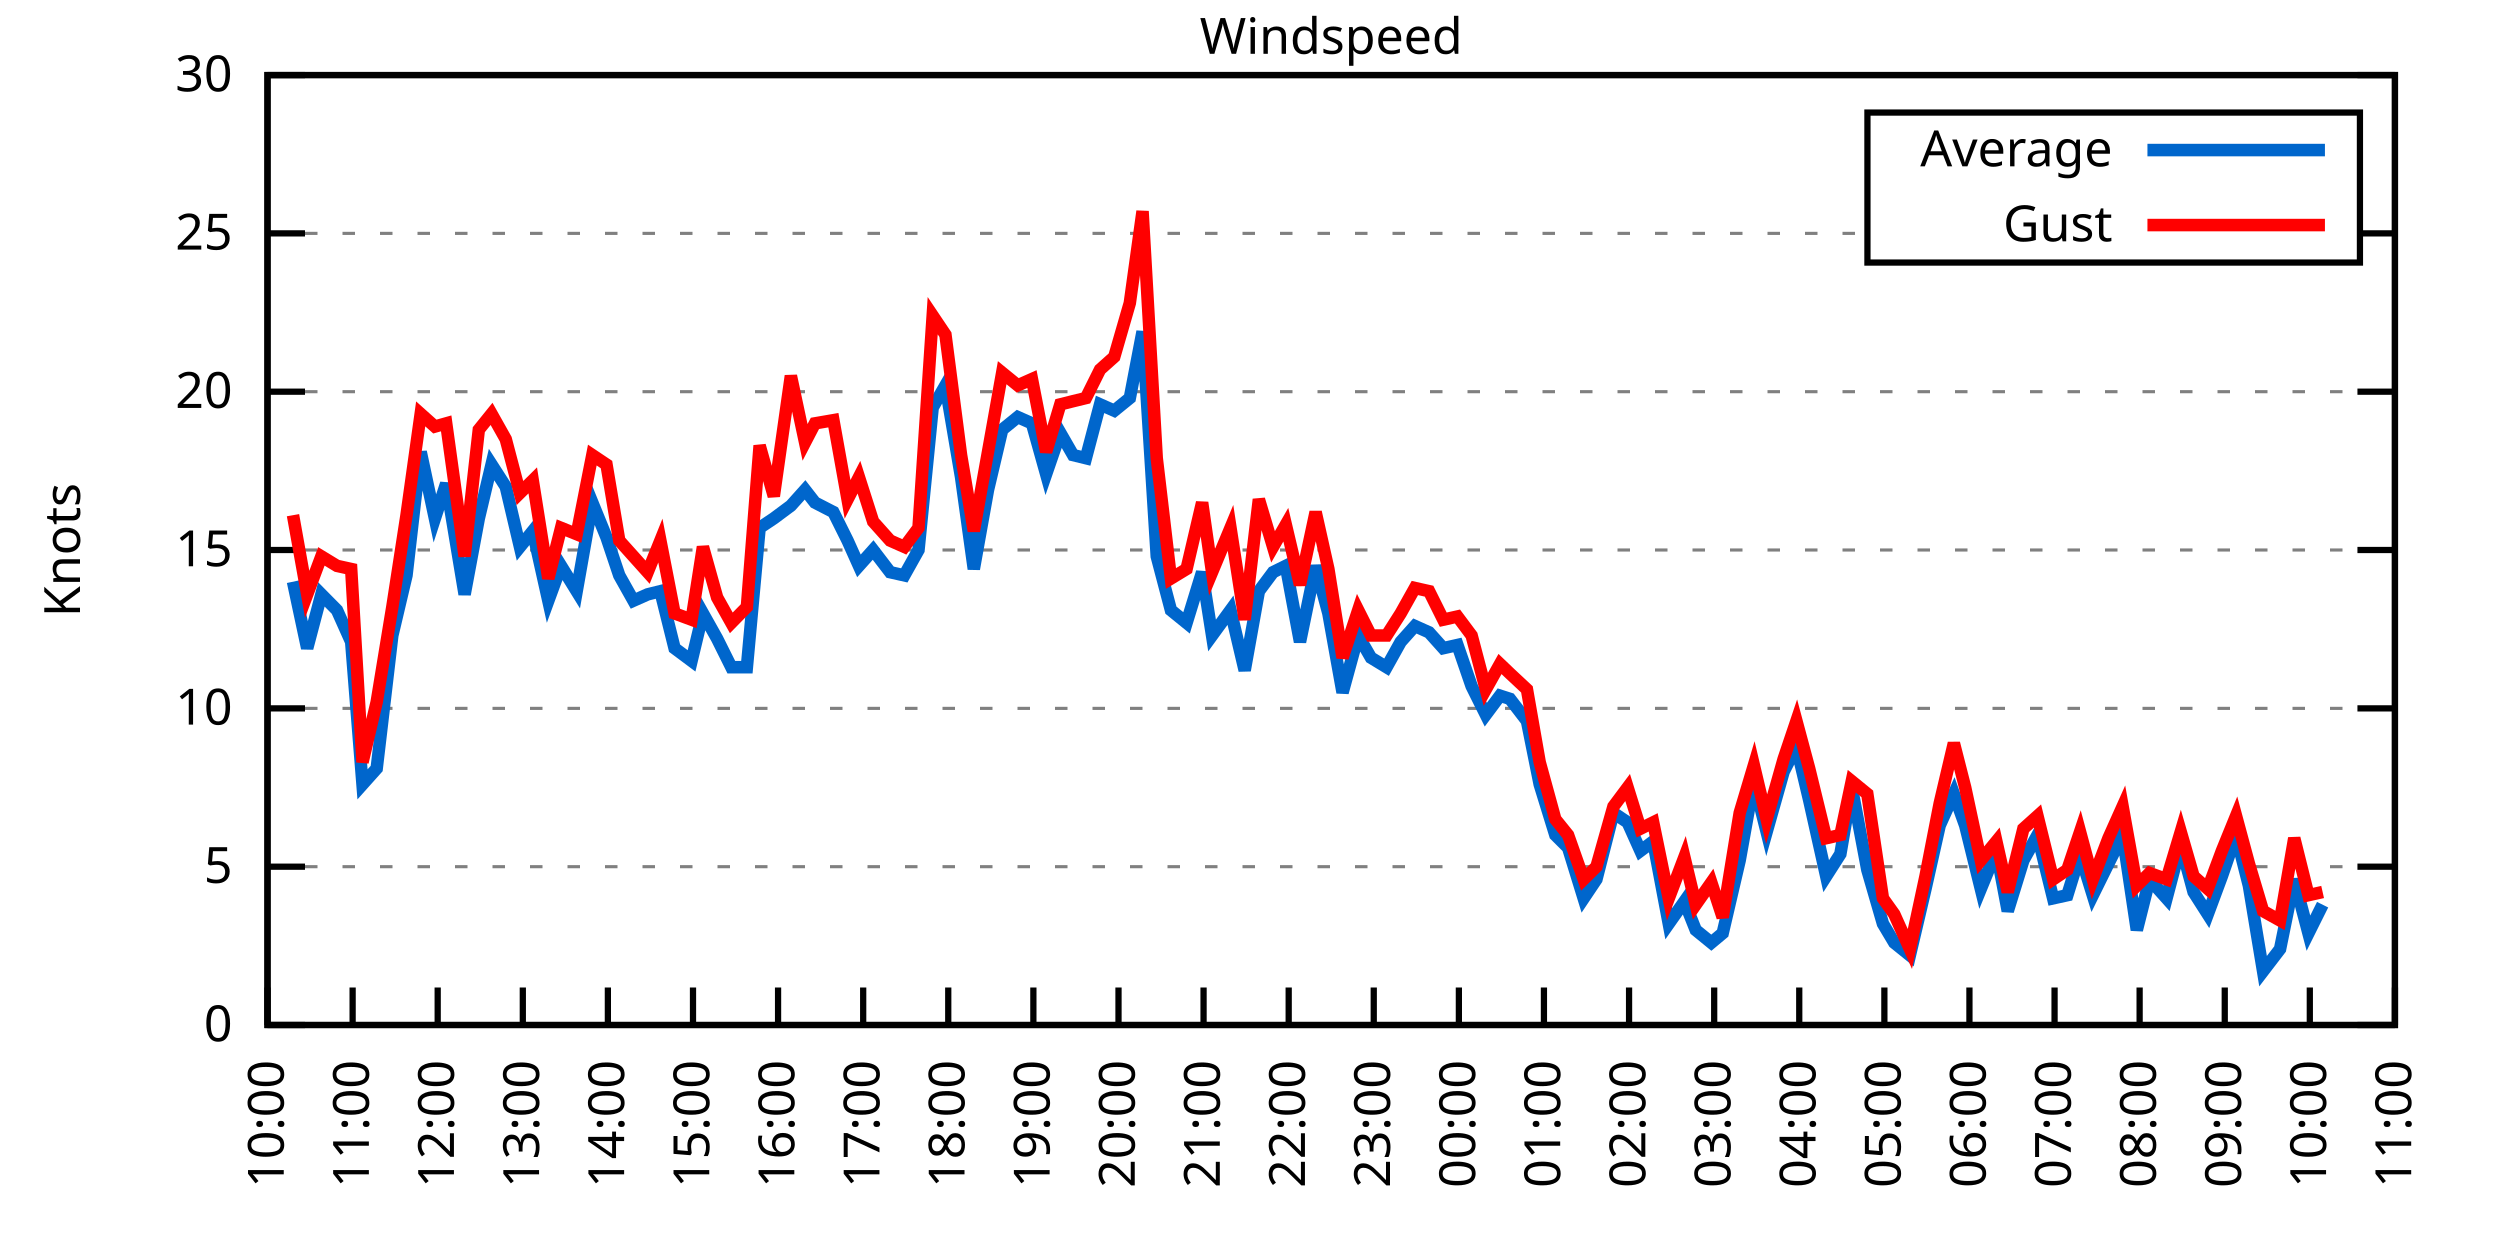
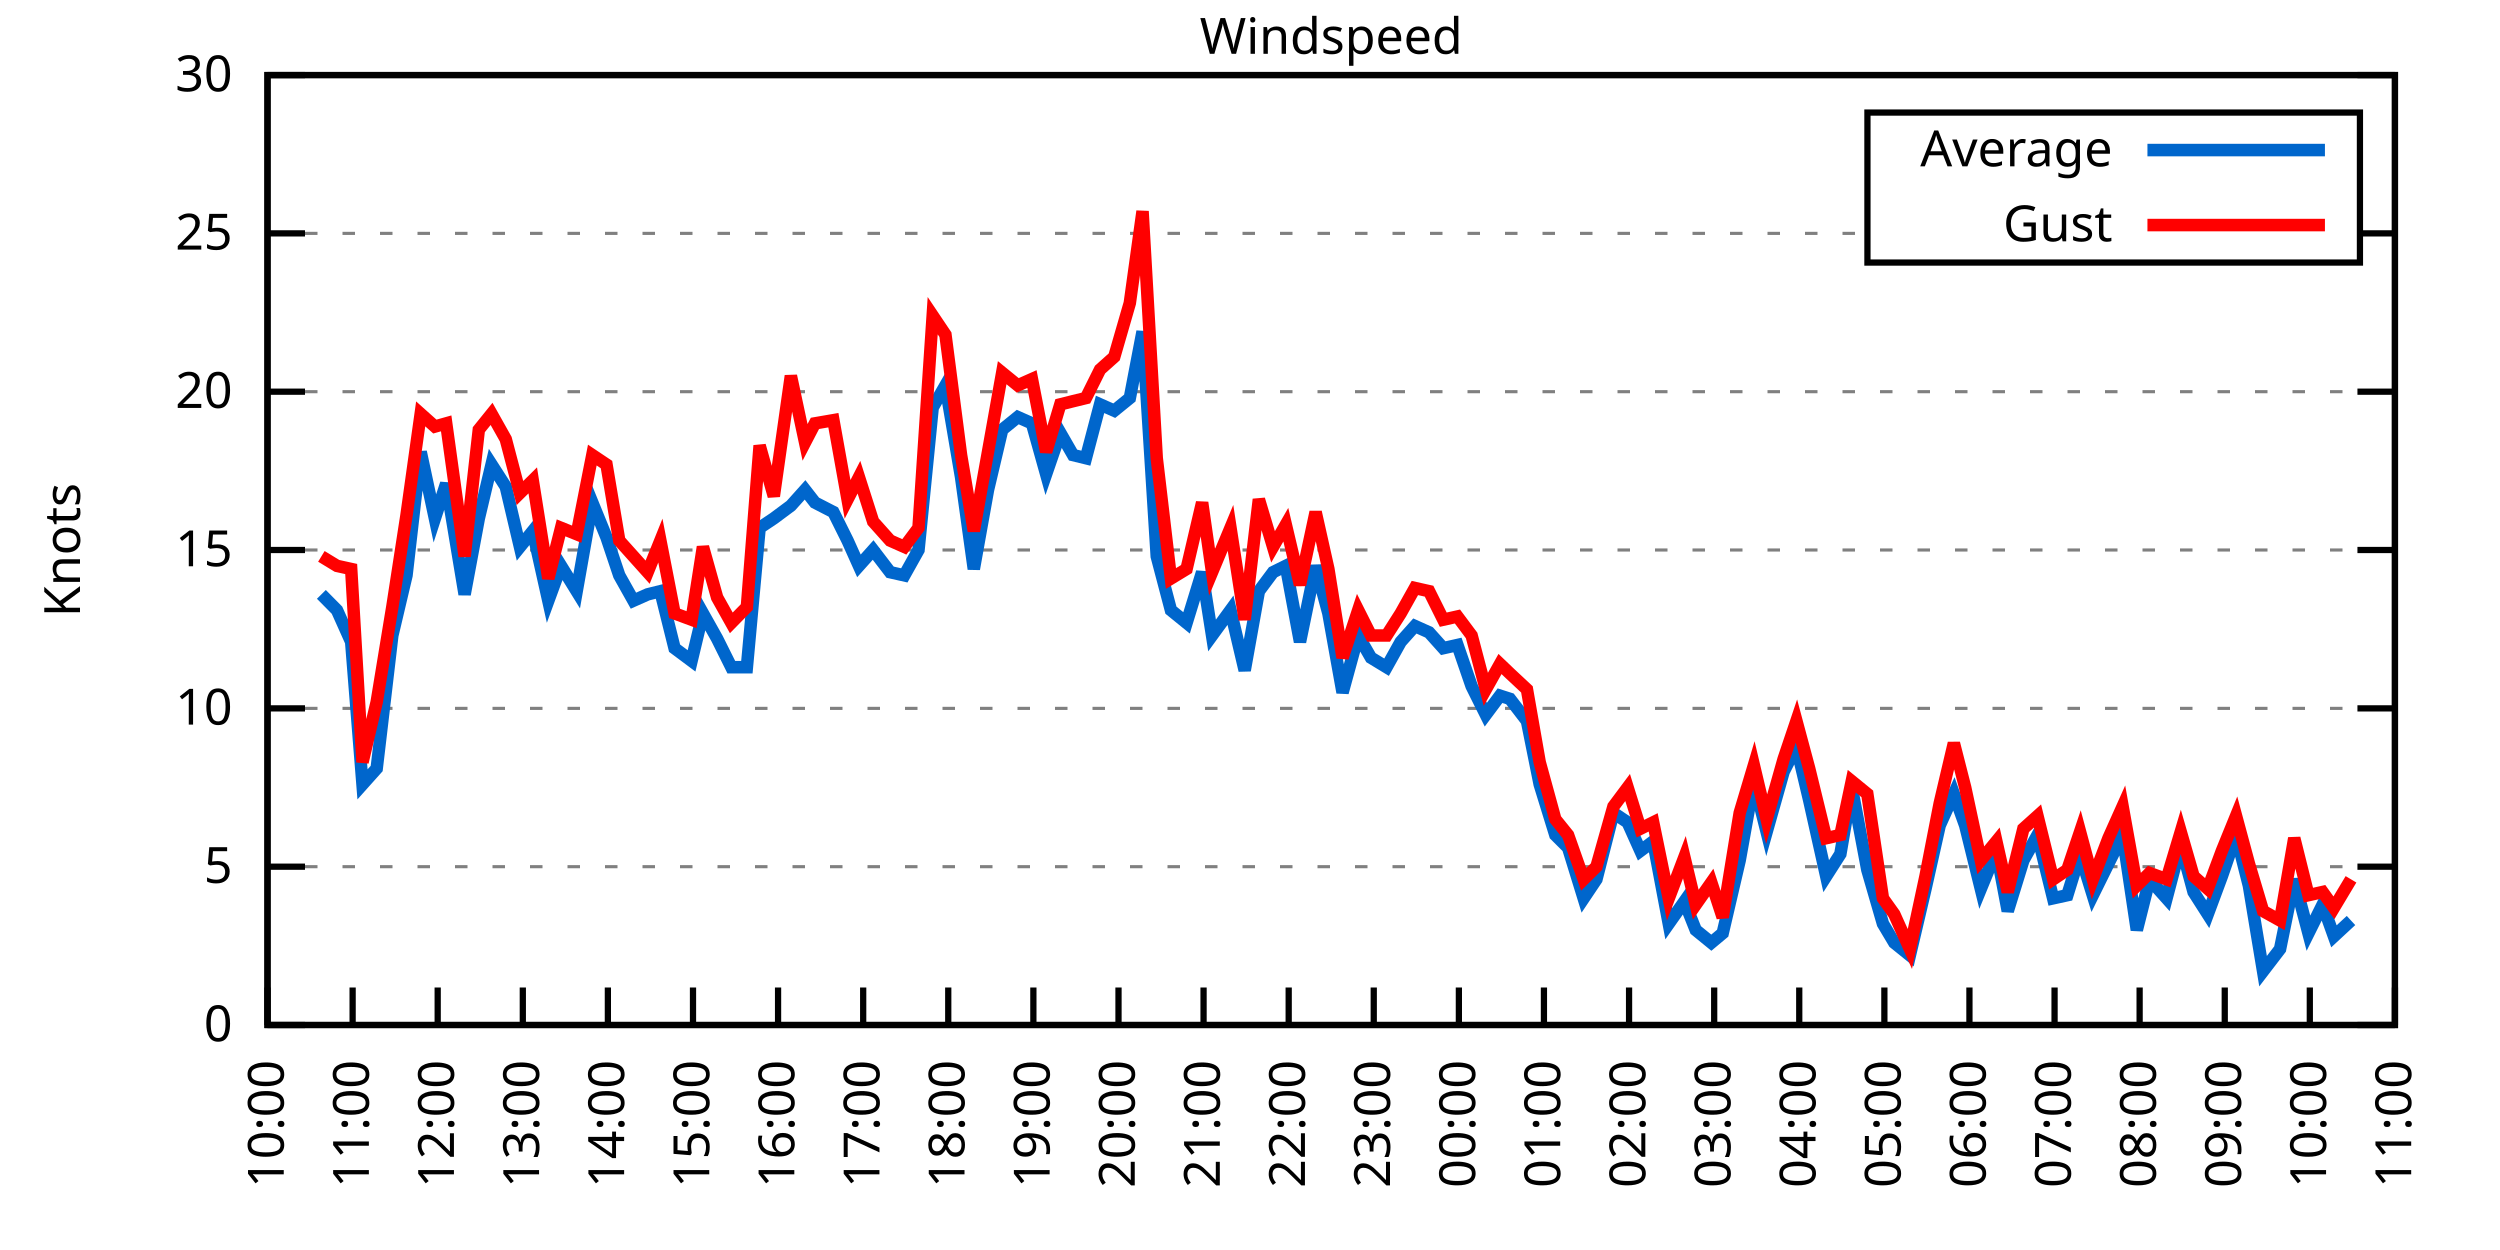
<svg xmlns="http://www.w3.org/2000/svg" xmlns:xlink="http://www.w3.org/1999/xlink" width="400" height="200" viewBox="0 0 400 200">
  <g id="gnuplot_canvas">
    <rect x="0" y="0" width="400" height="200" fill="none" />
    <defs>
      <circle id="gpDot" r="0.5" stroke-width="0.5" stroke="currentColor" />
      <path id="gpPt0" stroke-width="0.333" stroke="currentColor" d="M-1,0 h2 M0,-1 v2" />
      <path id="gpPt1" stroke-width="0.333" stroke="currentColor" d="M-1,-1 L1,1 M1,-1 L-1,1" />
      <path id="gpPt2" stroke-width="0.333" stroke="currentColor" d="M-1,0 L1,0 M0,-1 L0,1 M-1,-1 L1,1 M-1,1 L1,-1" />
      <rect id="gpPt3" stroke-width="0.333" stroke="currentColor" x="-1" y="-1" width="2" height="2" />
      <rect id="gpPt4" stroke-width="0.333" stroke="currentColor" fill="currentColor" x="-1" y="-1" width="2" height="2" />
      <circle id="gpPt5" stroke-width="0.333" stroke="currentColor" cx="0" cy="0" r="1" />
      <use xlink:href="#gpPt5" id="gpPt6" fill="currentColor" stroke="none" />
      <path id="gpPt7" stroke-width="0.333" stroke="currentColor" d="M0,-1.33 L-1.33,0.67 L1.33,0.67 z" />
      <use xlink:href="#gpPt7" id="gpPt8" fill="currentColor" stroke="none" />
      <use xlink:href="#gpPt7" id="gpPt9" stroke="currentColor" transform="rotate(180)" />
      <use xlink:href="#gpPt9" id="gpPt10" fill="currentColor" stroke="none" />
      <use xlink:href="#gpPt3" id="gpPt11" stroke="currentColor" transform="rotate(45)" />
      <use xlink:href="#gpPt11" id="gpPt12" fill="currentColor" stroke="none" />
      <path id="gpPt13" stroke-width="0.333" stroke="currentColor" d="M0,1.330 L1.265,0.411 L0.782,-1.067 L-0.782,-1.076 L-1.265,0.411 z" />
      <use xlink:href="#gpPt13" id="gpPt14" fill="currentColor" stroke="none" />
      <filter id="textbox" filterUnits="objectBoundingBox" x="0" y="0" height="1" width="1">
        <feFlood flood-color="white" flood-opacity="1" result="bgnd" />
        <feComposite in="SourceGraphic" in2="bgnd" operator="atop" />
      </filter>
      <filter id="greybox" filterUnits="objectBoundingBox" x="0" y="0" height="1" width="1">
        <feFlood flood-color="lightgrey" flood-opacity="1" result="grey" />
        <feComposite in="SourceGraphic" in2="grey" operator="atop" />
      </filter>
    </defs>
    <g fill="none" color="white" stroke="currentColor" stroke-width="1.00" stroke-linecap="butt" stroke-linejoin="miter">
</g>
    <g fill="none" color="black" stroke="currentColor" stroke-width="1.00" stroke-linecap="butt" stroke-linejoin="miter">
      <g stroke="none" shape-rendering="crispEdges">
        <polygon fill="rgb(255, 255, 255)" points="42.80,164.00 383.18,164.00 383.18,12.02 42.80,12.02 " />
      </g>
    </g>
    <g fill="none" color="black" stroke="currentColor" stroke-width="1.00" stroke-linecap="butt" stroke-linejoin="miter">
</g>
    <g fill="none" color="black" stroke="black" stroke-width="0.50" stroke-linecap="butt" stroke-linejoin="miter">
</g>
    <g fill="none" color="gray" stroke="currentColor" stroke-width="0.50" stroke-linecap="butt" stroke-linejoin="miter">
      <path stroke="gray" stroke-dasharray="2,4" class="gridline" d="M42.80,164.00 L383.19,164.00  " />
    </g>
    <g fill="none" color="gray" stroke="gray" stroke-width="1.00" stroke-linecap="butt" stroke-linejoin="miter">
</g>
    <g fill="none" color="black" stroke="currentColor" stroke-width="1.00" stroke-linecap="butt" stroke-linejoin="miter">
      <path stroke="black" d="M42.80,164.00 L48.80,164.00 M383.19,164.00 L377.19,164.00  " />
      <g transform="translate(37.20,166.60)" stroke="none" fill="black" font-family="Sans" font-size="8.00" text-anchor="end">
        <text>
          <tspan font-family="Sans"> 0</tspan>
        </text>
      </g>
    </g>
    <g fill="none" color="black" stroke="currentColor" stroke-width="1.00" stroke-linecap="butt" stroke-linejoin="miter">
</g>
    <g fill="none" color="black" stroke="black" stroke-width="0.50" stroke-linecap="butt" stroke-linejoin="miter">
</g>
    <g fill="none" color="gray" stroke="currentColor" stroke-width="0.50" stroke-linecap="butt" stroke-linejoin="miter">
      <path stroke="gray" stroke-dasharray="2,4" class="gridline" d="M42.80,138.67 L383.19,138.67  " />
    </g>
    <g fill="none" color="gray" stroke="gray" stroke-width="1.00" stroke-linecap="butt" stroke-linejoin="miter">
</g>
    <g fill="none" color="black" stroke="currentColor" stroke-width="1.00" stroke-linecap="butt" stroke-linejoin="miter">
      <path stroke="black" d="M42.80,138.67 L48.80,138.67 M383.19,138.67 L377.19,138.67  " />
      <g transform="translate(37.20,141.27)" stroke="none" fill="black" font-family="Sans" font-size="8.00" text-anchor="end">
        <text>
          <tspan font-family="Sans"> 5</tspan>
        </text>
      </g>
    </g>
    <g fill="none" color="black" stroke="currentColor" stroke-width="1.00" stroke-linecap="butt" stroke-linejoin="miter">
</g>
    <g fill="none" color="black" stroke="black" stroke-width="0.50" stroke-linecap="butt" stroke-linejoin="miter">
</g>
    <g fill="none" color="gray" stroke="currentColor" stroke-width="0.50" stroke-linecap="butt" stroke-linejoin="miter">
      <path stroke="gray" stroke-dasharray="2,4" class="gridline" d="M42.80,113.34 L383.19,113.34  " />
    </g>
    <g fill="none" color="gray" stroke="gray" stroke-width="1.00" stroke-linecap="butt" stroke-linejoin="miter">
</g>
    <g fill="none" color="black" stroke="currentColor" stroke-width="1.00" stroke-linecap="butt" stroke-linejoin="miter">
      <path stroke="black" d="M42.80,113.34 L48.80,113.34 M383.19,113.34 L377.19,113.34  " />
      <g transform="translate(37.20,115.94)" stroke="none" fill="black" font-family="Sans" font-size="8.00" text-anchor="end">
        <text>
          <tspan font-family="Sans"> 10</tspan>
        </text>
      </g>
    </g>
    <g fill="none" color="black" stroke="currentColor" stroke-width="1.00" stroke-linecap="butt" stroke-linejoin="miter">
</g>
    <g fill="none" color="black" stroke="black" stroke-width="0.50" stroke-linecap="butt" stroke-linejoin="miter">
</g>
    <g fill="none" color="gray" stroke="currentColor" stroke-width="0.50" stroke-linecap="butt" stroke-linejoin="miter">
      <path stroke="gray" stroke-dasharray="2,4" class="gridline" d="M42.80,88.00 L383.19,88.00  " />
    </g>
    <g fill="none" color="gray" stroke="gray" stroke-width="1.00" stroke-linecap="butt" stroke-linejoin="miter">
</g>
    <g fill="none" color="black" stroke="currentColor" stroke-width="1.00" stroke-linecap="butt" stroke-linejoin="miter">
      <path stroke="black" d="M42.80,88.00 L48.80,88.00 M383.19,88.00 L377.19,88.00  " />
      <g transform="translate(37.20,90.60)" stroke="none" fill="black" font-family="Sans" font-size="8.00" text-anchor="end">
        <text>
          <tspan font-family="Sans"> 15</tspan>
        </text>
      </g>
    </g>
    <g fill="none" color="black" stroke="currentColor" stroke-width="1.00" stroke-linecap="butt" stroke-linejoin="miter">
</g>
    <g fill="none" color="black" stroke="black" stroke-width="0.50" stroke-linecap="butt" stroke-linejoin="miter">
</g>
    <g fill="none" color="gray" stroke="currentColor" stroke-width="0.50" stroke-linecap="butt" stroke-linejoin="miter">
      <path stroke="gray" stroke-dasharray="2,4" class="gridline" d="M42.80,62.67 L383.19,62.67  " />
    </g>
    <g fill="none" color="gray" stroke="gray" stroke-width="1.00" stroke-linecap="butt" stroke-linejoin="miter">
</g>
    <g fill="none" color="black" stroke="currentColor" stroke-width="1.00" stroke-linecap="butt" stroke-linejoin="miter">
      <path stroke="black" d="M42.80,62.67 L48.80,62.67 M383.19,62.67 L377.19,62.67  " />
      <g transform="translate(37.20,65.27)" stroke="none" fill="black" font-family="Sans" font-size="8.00" text-anchor="end">
        <text>
          <tspan font-family="Sans"> 20</tspan>
        </text>
      </g>
    </g>
    <g fill="none" color="black" stroke="currentColor" stroke-width="1.00" stroke-linecap="butt" stroke-linejoin="miter">
</g>
    <g fill="none" color="black" stroke="black" stroke-width="0.50" stroke-linecap="butt" stroke-linejoin="miter">
</g>
    <g fill="none" color="gray" stroke="currentColor" stroke-width="0.50" stroke-linecap="butt" stroke-linejoin="miter">
      <path stroke="gray" stroke-dasharray="2,4" class="gridline" d="M42.80,37.34 L298.79,37.34 M377.59,37.34 L383.19,37.34  " />
    </g>
    <g fill="none" color="gray" stroke="gray" stroke-width="1.00" stroke-linecap="butt" stroke-linejoin="miter">
</g>
    <g fill="none" color="black" stroke="currentColor" stroke-width="1.00" stroke-linecap="butt" stroke-linejoin="miter">
      <path stroke="black" d="M42.80,37.34 L48.80,37.34 M383.19,37.34 L377.19,37.34  " />
      <g transform="translate(37.20,39.94)" stroke="none" fill="black" font-family="Sans" font-size="8.00" text-anchor="end">
        <text>
          <tspan font-family="Sans"> 25</tspan>
        </text>
      </g>
    </g>
    <g fill="none" color="black" stroke="currentColor" stroke-width="1.00" stroke-linecap="butt" stroke-linejoin="miter">
</g>
    <g fill="none" color="black" stroke="black" stroke-width="0.50" stroke-linecap="butt" stroke-linejoin="miter">
</g>
    <g fill="none" color="gray" stroke="currentColor" stroke-width="0.50" stroke-linecap="butt" stroke-linejoin="miter">
      <path stroke="gray" stroke-dasharray="2,4" class="gridline" d="M42.80,12.01 L383.19,12.01  " />
    </g>
    <g fill="none" color="gray" stroke="gray" stroke-width="1.00" stroke-linecap="butt" stroke-linejoin="miter">
</g>
    <g fill="none" color="black" stroke="currentColor" stroke-width="1.00" stroke-linecap="butt" stroke-linejoin="miter">
      <path stroke="black" d="M42.80,12.01 L48.80,12.01 M383.19,12.01 L377.19,12.01  " />
      <g transform="translate(37.20,14.61)" stroke="none" fill="black" font-family="Sans" font-size="8.00" text-anchor="end">
        <text>
          <tspan font-family="Sans"> 30</tspan>
        </text>
      </g>
    </g>
    <g fill="none" color="black" stroke="currentColor" stroke-width="1.00" stroke-linecap="butt" stroke-linejoin="miter">
      <path stroke="black" d="M42.80,164.00 L42.80,158.00  " />
      <g transform="translate(45.40,169.60) rotate(270.00)" stroke="none" fill="black" font-family="Sans" font-size="8.00" text-anchor="end">
        <text>
          <tspan font-family="Sans">10:00</tspan>
        </text>
      </g>
    </g>
    <g fill="none" color="black" stroke="currentColor" stroke-width="1.00" stroke-linecap="butt" stroke-linejoin="miter">
      <path stroke="black" d="M56.42,164.00 L56.42,158.00  " />
      <g transform="translate(59.02,169.60) rotate(270.00)" stroke="none" fill="black" font-family="Sans" font-size="8.00" text-anchor="end">
        <text>
          <tspan font-family="Sans">11:00</tspan>
        </text>
      </g>
    </g>
    <g fill="none" color="black" stroke="currentColor" stroke-width="1.00" stroke-linecap="butt" stroke-linejoin="miter">
      <path stroke="black" d="M70.03,164.00 L70.03,158.00  " />
      <g transform="translate(72.63,169.60) rotate(270.00)" stroke="none" fill="black" font-family="Sans" font-size="8.00" text-anchor="end">
        <text>
          <tspan font-family="Sans">12:00</tspan>
        </text>
      </g>
    </g>
    <g fill="none" color="black" stroke="currentColor" stroke-width="1.00" stroke-linecap="butt" stroke-linejoin="miter">
      <path stroke="black" d="M83.65,164.00 L83.65,158.00  " />
      <g transform="translate(86.25,169.60) rotate(270.00)" stroke="none" fill="black" font-family="Sans" font-size="8.00" text-anchor="end">
        <text>
          <tspan font-family="Sans">13:00</tspan>
        </text>
      </g>
    </g>
    <g fill="none" color="black" stroke="currentColor" stroke-width="1.00" stroke-linecap="butt" stroke-linejoin="miter">
      <path stroke="black" d="M97.26,164.00 L97.26,158.00  " />
      <g transform="translate(99.86,169.60) rotate(270.00)" stroke="none" fill="black" font-family="Sans" font-size="8.00" text-anchor="end">
        <text>
          <tspan font-family="Sans">14:00</tspan>
        </text>
      </g>
    </g>
    <g fill="none" color="black" stroke="currentColor" stroke-width="1.00" stroke-linecap="butt" stroke-linejoin="miter">
      <path stroke="black" d="M110.88,164.00 L110.88,158.00  " />
      <g transform="translate(113.48,169.60) rotate(270.00)" stroke="none" fill="black" font-family="Sans" font-size="8.00" text-anchor="end">
        <text>
          <tspan font-family="Sans">15:00</tspan>
        </text>
      </g>
    </g>
    <g fill="none" color="black" stroke="currentColor" stroke-width="1.00" stroke-linecap="butt" stroke-linejoin="miter">
      <path stroke="black" d="M124.49,164.00 L124.49,158.00  " />
      <g transform="translate(127.09,169.60) rotate(270.00)" stroke="none" fill="black" font-family="Sans" font-size="8.00" text-anchor="end">
        <text>
          <tspan font-family="Sans">16:00</tspan>
        </text>
      </g>
    </g>
    <g fill="none" color="black" stroke="currentColor" stroke-width="1.00" stroke-linecap="butt" stroke-linejoin="miter">
      <path stroke="black" d="M138.11,164.00 L138.11,158.00  " />
      <g transform="translate(140.71,169.60) rotate(270.00)" stroke="none" fill="black" font-family="Sans" font-size="8.00" text-anchor="end">
        <text>
          <tspan font-family="Sans">17:00</tspan>
        </text>
      </g>
    </g>
    <g fill="none" color="black" stroke="currentColor" stroke-width="1.00" stroke-linecap="butt" stroke-linejoin="miter">
      <path stroke="black" d="M151.72,164.00 L151.72,158.00  " />
      <g transform="translate(154.32,169.60) rotate(270.00)" stroke="none" fill="black" font-family="Sans" font-size="8.00" text-anchor="end">
        <text>
          <tspan font-family="Sans">18:00</tspan>
        </text>
      </g>
    </g>
    <g fill="none" color="black" stroke="currentColor" stroke-width="1.00" stroke-linecap="butt" stroke-linejoin="miter">
      <path stroke="black" d="M165.34,164.00 L165.34,158.00  " />
      <g transform="translate(167.94,169.60) rotate(270.00)" stroke="none" fill="black" font-family="Sans" font-size="8.00" text-anchor="end">
        <text>
          <tspan font-family="Sans">19:00</tspan>
        </text>
      </g>
    </g>
    <g fill="none" color="black" stroke="currentColor" stroke-width="1.00" stroke-linecap="butt" stroke-linejoin="miter">
      <path stroke="black" d="M178.96,164.00 L178.96,158.00  " />
      <g transform="translate(181.56,169.60) rotate(270.00)" stroke="none" fill="black" font-family="Sans" font-size="8.00" text-anchor="end">
        <text>
          <tspan font-family="Sans">20:00</tspan>
        </text>
      </g>
    </g>
    <g fill="none" color="black" stroke="currentColor" stroke-width="1.00" stroke-linecap="butt" stroke-linejoin="miter">
      <path stroke="black" d="M192.57,164.00 L192.57,158.00  " />
      <g transform="translate(195.17,169.60) rotate(270.00)" stroke="none" fill="black" font-family="Sans" font-size="8.00" text-anchor="end">
        <text>
          <tspan font-family="Sans">21:00</tspan>
        </text>
      </g>
    </g>
    <g fill="none" color="black" stroke="currentColor" stroke-width="1.00" stroke-linecap="butt" stroke-linejoin="miter">
      <path stroke="black" d="M206.19,164.00 L206.19,158.00  " />
      <g transform="translate(208.79,169.60) rotate(270.00)" stroke="none" fill="black" font-family="Sans" font-size="8.00" text-anchor="end">
        <text>
          <tspan font-family="Sans">22:00</tspan>
        </text>
      </g>
    </g>
    <g fill="none" color="black" stroke="currentColor" stroke-width="1.00" stroke-linecap="butt" stroke-linejoin="miter">
      <path stroke="black" d="M219.80,164.00 L219.80,158.00  " />
      <g transform="translate(222.40,169.60) rotate(270.00)" stroke="none" fill="black" font-family="Sans" font-size="8.00" text-anchor="end">
        <text>
          <tspan font-family="Sans">23:00</tspan>
        </text>
      </g>
    </g>
    <g fill="none" color="black" stroke="currentColor" stroke-width="1.00" stroke-linecap="butt" stroke-linejoin="miter">
      <path stroke="black" d="M233.42,164.00 L233.42,158.00  " />
      <g transform="translate(236.02,169.60) rotate(270.00)" stroke="none" fill="black" font-family="Sans" font-size="8.00" text-anchor="end">
        <text>
          <tspan font-family="Sans">00:00</tspan>
        </text>
      </g>
    </g>
    <g fill="none" color="black" stroke="currentColor" stroke-width="1.00" stroke-linecap="butt" stroke-linejoin="miter">
      <path stroke="black" d="M247.03,164.00 L247.03,158.00  " />
      <g transform="translate(249.63,169.60) rotate(270.00)" stroke="none" fill="black" font-family="Sans" font-size="8.00" text-anchor="end">
        <text>
          <tspan font-family="Sans">01:00</tspan>
        </text>
      </g>
    </g>
    <g fill="none" color="black" stroke="currentColor" stroke-width="1.00" stroke-linecap="butt" stroke-linejoin="miter">
      <path stroke="black" d="M260.65,164.00 L260.65,158.00  " />
      <g transform="translate(263.25,169.60) rotate(270.00)" stroke="none" fill="black" font-family="Sans" font-size="8.00" text-anchor="end">
        <text>
          <tspan font-family="Sans">02:00</tspan>
        </text>
      </g>
    </g>
    <g fill="none" color="black" stroke="currentColor" stroke-width="1.00" stroke-linecap="butt" stroke-linejoin="miter">
      <path stroke="black" d="M274.27,164.00 L274.27,158.00  " />
      <g transform="translate(276.87,169.60) rotate(270.00)" stroke="none" fill="black" font-family="Sans" font-size="8.00" text-anchor="end">
        <text>
          <tspan font-family="Sans">03:00</tspan>
        </text>
      </g>
    </g>
    <g fill="none" color="black" stroke="currentColor" stroke-width="1.00" stroke-linecap="butt" stroke-linejoin="miter">
      <path stroke="black" d="M287.88,164.00 L287.88,158.00  " />
      <g transform="translate(290.48,169.60) rotate(270.00)" stroke="none" fill="black" font-family="Sans" font-size="8.00" text-anchor="end">
        <text>
          <tspan font-family="Sans">04:00</tspan>
        </text>
      </g>
    </g>
    <g fill="none" color="black" stroke="currentColor" stroke-width="1.00" stroke-linecap="butt" stroke-linejoin="miter">
      <path stroke="black" d="M301.50,164.00 L301.50,158.00  " />
      <g transform="translate(304.10,169.60) rotate(270.00)" stroke="none" fill="black" font-family="Sans" font-size="8.00" text-anchor="end">
        <text>
          <tspan font-family="Sans">05:00</tspan>
        </text>
      </g>
    </g>
    <g fill="none" color="black" stroke="currentColor" stroke-width="1.00" stroke-linecap="butt" stroke-linejoin="miter">
      <path stroke="black" d="M315.11,164.00 L315.11,158.00  " />
      <g transform="translate(317.71,169.60) rotate(270.00)" stroke="none" fill="black" font-family="Sans" font-size="8.00" text-anchor="end">
        <text>
          <tspan font-family="Sans">06:00</tspan>
        </text>
      </g>
    </g>
    <g fill="none" color="black" stroke="currentColor" stroke-width="1.00" stroke-linecap="butt" stroke-linejoin="miter">
      <path stroke="black" d="M328.73,164.00 L328.73,158.00  " />
      <g transform="translate(331.33,169.60) rotate(270.00)" stroke="none" fill="black" font-family="Sans" font-size="8.00" text-anchor="end">
        <text>
          <tspan font-family="Sans">07:00</tspan>
        </text>
      </g>
    </g>
    <g fill="none" color="black" stroke="currentColor" stroke-width="1.00" stroke-linecap="butt" stroke-linejoin="miter">
      <path stroke="black" d="M342.34,164.00 L342.34,158.00  " />
      <g transform="translate(344.94,169.60) rotate(270.00)" stroke="none" fill="black" font-family="Sans" font-size="8.00" text-anchor="end">
        <text>
          <tspan font-family="Sans">08:00</tspan>
        </text>
      </g>
    </g>
    <g fill="none" color="black" stroke="currentColor" stroke-width="1.00" stroke-linecap="butt" stroke-linejoin="miter">
      <path stroke="black" d="M355.96,164.00 L355.96,158.00  " />
      <g transform="translate(358.56,169.60) rotate(270.00)" stroke="none" fill="black" font-family="Sans" font-size="8.00" text-anchor="end">
        <text>
          <tspan font-family="Sans">09:00</tspan>
        </text>
      </g>
    </g>
    <g fill="none" color="black" stroke="currentColor" stroke-width="1.00" stroke-linecap="butt" stroke-linejoin="miter">
      <path stroke="black" d="M369.57,164.00 L369.57,158.00  " />
      <g transform="translate(372.17,169.60) rotate(270.00)" stroke="none" fill="black" font-family="Sans" font-size="8.00" text-anchor="end">
        <text>
          <tspan font-family="Sans">10:00</tspan>
        </text>
      </g>
    </g>
    <g fill="none" color="black" stroke="currentColor" stroke-width="1.00" stroke-linecap="butt" stroke-linejoin="miter">
      <path stroke="black" d="M383.19,164.00 L383.19,158.00  " />
      <g transform="translate(385.79,169.60) rotate(270.00)" stroke="none" fill="black" font-family="Sans" font-size="8.00" text-anchor="end">
        <text>
          <tspan font-family="Sans">11:00</tspan>
        </text>
      </g>
    </g>
    <g fill="none" color="black" stroke="currentColor" stroke-width="1.00" stroke-linecap="butt" stroke-linejoin="miter">
</g>
    <g fill="none" color="black" stroke="currentColor" stroke-width="1.00" stroke-linecap="butt" stroke-linejoin="miter">
      <path stroke="black" d="M42.80,12.01 L42.80,164.00 L383.19,164.00 L383.19,12.01 L42.80,12.01 Z  " />
    </g>
    <g fill="none" color="black" stroke="currentColor" stroke-width="1.00" stroke-linecap="butt" stroke-linejoin="miter">
</g>
    <g fill="none" color="black" stroke="currentColor" stroke-width="1.00" stroke-linecap="butt" stroke-linejoin="miter">
      <path stroke="black" d="M298.79,42.01 L298.79,18.01 L377.59,18.01 L377.59,42.01 L298.79,42.01 Z  " />
    </g>
    <g id="Windspeed_plot_1">
      <g fill="none" color="white" stroke="black" stroke-width="2.00" stroke-linecap="butt" stroke-linejoin="miter">
</g>
      <g fill="none" color="black" stroke="currentColor" stroke-width="2.00" stroke-linecap="butt" stroke-linejoin="miter">
        <g transform="translate(337.99,26.61)" stroke="none" fill="black" font-family="Sans" font-size="8.00" text-anchor="end">
          <text>
            <tspan font-family="Sans">Average</tspan>
          </text>
        </g>
      </g>
      <g fill="none" color="black" stroke="currentColor" stroke-width="2.00" stroke-linecap="butt" stroke-linejoin="miter">
-         <path stroke="rgb(  0, 102, 204)" d="M343.59,24.01 L371.99,24.01 M46.88,93.07 L49.15,103.71 L51.42,95.10 L53.92,97.63 L56.19,102.70 L58.00,125.50   L60.27,122.96 L62.77,101.68 L65.04,92.06 L67.31,72.30 L69.58,82.94 L71.39,77.37 L74.34,95.10 L76.61,82.94   L78.65,74.33 L80.92,77.87 L83.19,87.50 L85.24,84.97 L87.73,96.11 L89.77,90.54 L92.27,94.59 L94.77,80.41   L97.04,85.98 L99.08,92.06 L101.35,96.11 L103.62,95.10 L105.66,94.59 L107.93,103.71 L110.65,105.74 L112.47,98.14   L114.74,102.19 L117.01,106.75 L119.50,106.75 L121.54,84.46 L123.81,82.94 L126.54,80.91 L128.81,78.38 L130.39,80.41   L133.34,81.93 L135.61,86.49 L137.43,90.54 L139.70,88.00 L142.42,91.55 L144.69,92.06 L146.96,88.00 L149.23,65.21   L151.27,61.66 L153.77,76.35 L155.81,91.04 L158.08,78.38 L160.35,68.75 L162.84,66.73 L165.11,67.74 L167.38,75.85   L169.65,69.26 L171.69,72.81 L173.74,73.31 L176.01,64.70 L178.28,65.71 L180.77,63.69 L182.81,53.05 L185.08,89.02   L187.35,97.63 L189.85,99.66 L192.34,91.55 L193.93,101.68 L196.88,97.63 L199.15,107.26 L201.42,94.59 L203.69,91.55   L205.73,90.54 L208.00,102.70 L210.50,90.54 L212.54,98.14 L214.81,110.80 L217.31,101.68 L219.35,105.23 L221.85,106.75   L224.11,102.70 L226.38,100.16 L228.65,101.18 L230.92,103.71 L233.19,103.20 L235.46,109.79 L237.73,114.35 L240.00,111.31   L241.59,111.82 L244.31,115.36 L246.35,125.50 L248.85,133.60 L250.89,135.63 L253.39,143.73 L255.43,140.69 L258.15,130.06   L260.42,131.58 L262.47,136.14 L264.51,134.62 L267.00,147.79 L269.50,144.24 L271.32,148.80 L273.81,150.83 L275.63,149.31   L278.35,137.66 L280.62,124.99 L282.66,133.10 L285.38,123.47 L287.43,119.42 L289.47,128.03 L292.19,140.19 L294.46,136.64   L296.28,126.00 L298.77,139.17 L301.27,147.79 L303.08,150.83 L305.58,152.85 L308.08,142.21 L310.35,132.08 L312.62,127.02   L314.43,132.08 L316.93,142.21 L319.42,136.14 L321.24,145.76 L323.74,137.66 L326.00,133.60 L328.50,143.73 L330.77,143.23   L332.81,136.64 L334.85,143.23 L337.35,138.16 L339.62,133.60 L341.89,148.80 L343.93,140.69 L346.65,143.73 L348.92,135.12   L350.97,142.72 L353.24,146.27 L355.50,140.19 L357.77,133.60 L359.82,141.71 L362.09,155.39 L364.81,151.84 L367.08,140.69   L369.35,149.31 L371.62,144.75  " />
+         <path stroke="rgb(  0, 102, 204)" d="M343.59,24.01 L371.99,24.01 M51.42,95.10 L53.92,97.63 L56.19,102.70 L58.00,125.50 L60.27,122.96 L62.77,101.68   L65.04,92.06 L67.31,72.30 L69.58,82.94 L71.39,77.37 L74.34,95.10 L76.61,82.94 L78.65,74.33 L80.92,77.87   L83.19,87.50 L85.24,84.97 L87.73,96.11 L89.77,90.54 L92.27,94.59 L94.77,80.41 L97.04,85.98 L99.08,92.06   L101.35,96.11 L103.62,95.10 L105.66,94.59 L107.93,103.71 L110.65,105.74 L112.47,98.14 L114.74,102.19 L117.01,106.75   L119.50,106.75 L121.54,84.46 L123.81,82.94 L126.54,80.91 L128.81,78.38 L130.39,80.41 L133.34,81.93 L135.61,86.49   L137.43,90.54 L139.70,88.00 L142.42,91.55 L144.69,92.06 L146.96,88.00 L149.23,65.21 L151.27,61.66 L153.77,76.35   L155.81,91.04 L158.08,78.38 L160.35,68.75 L162.84,66.73 L165.11,67.74 L167.38,75.85 L169.65,69.26 L171.69,72.81   L173.74,73.31 L176.01,64.70 L178.28,65.71 L180.77,63.69 L182.81,53.05 L185.08,89.02 L187.35,97.63 L189.85,99.66   L192.34,91.55 L193.93,101.68 L196.88,97.63 L199.15,107.26 L201.42,94.59 L203.69,91.55 L205.73,90.54 L208.00,102.70   L210.50,90.54 L212.54,98.14 L214.81,110.80 L217.31,101.68 L219.35,105.23 L221.85,106.75 L224.11,102.70 L226.38,100.16   L228.65,101.18 L230.92,103.71 L233.19,103.20 L235.46,109.79 L237.73,114.35 L240.00,111.31 L241.59,111.82 L244.31,115.36   L246.35,125.50 L248.85,133.60 L250.89,135.63 L253.39,143.73 L255.43,140.69 L258.15,130.06 L260.42,131.58 L262.47,136.14   L264.51,134.62 L267.00,147.79 L269.50,144.24 L271.32,148.80 L273.81,150.83 L275.63,149.31 L278.35,137.66 L280.62,124.99   L282.66,133.10 L285.38,123.47 L287.43,119.42 L289.47,128.03 L292.19,140.19 L294.46,136.64 L296.28,126.00 L298.77,139.17   L301.27,147.79 L303.08,150.83 L305.58,152.85 L308.08,142.21 L310.35,132.08 L312.62,127.02 L314.43,132.08 L316.93,142.21   L319.42,136.14 L321.24,145.76 L323.74,137.66 L326.00,133.60 L328.50,143.73 L330.77,143.23 L332.81,136.64 L334.85,143.23   L337.35,138.16 L339.62,133.60 L341.89,148.80 L343.93,140.69 L346.65,143.73 L348.92,135.12 L350.97,142.72 L353.24,146.27   L355.50,140.19 L357.77,133.60 L359.82,141.71 L362.09,155.39 L364.81,151.84 L367.08,140.69 L369.35,149.31 L371.62,144.75   L373.43,149.81 L376.16,147.28  " />
      </g>
    </g>
    <g id="Windspeed_plot_2">
      <g fill="none" color="black" stroke="currentColor" stroke-width="2.00" stroke-linecap="butt" stroke-linejoin="miter">
        <g transform="translate(337.99,38.61)" stroke="none" fill="black" font-family="Sans" font-size="8.00" text-anchor="end">
          <text>
            <tspan font-family="Sans">Gust</tspan>
          </text>
        </g>
      </g>
      <g fill="none" color="black" stroke="currentColor" stroke-width="2.00" stroke-linecap="butt" stroke-linejoin="miter">
-         <path stroke="rgb(255,   0,   0)" d="M343.59,36.01 L371.99,36.01 M46.88,82.43 L49.15,95.10 L51.42,89.02 L53.92,90.54 L56.19,91.04 L58.00,121.95   L60.27,112.32 L62.77,97.12 L65.04,82.43 L67.31,66.22 L69.58,68.25 L71.39,67.74 L74.34,89.02 L76.61,68.75   L78.65,66.22 L80.92,70.27 L83.19,78.89 L85.24,76.86 L87.73,92.56 L89.77,84.46 L92.27,85.47 L94.77,72.81   L97.04,74.33 L99.08,86.49 L101.35,89.02 L103.62,91.55 L105.66,86.49 L107.93,98.14 L110.65,99.15 L112.47,87.50   L114.74,95.60 L117.01,99.66 L119.50,97.12 L121.54,71.29 L123.81,79.39 L126.54,60.14 L128.81,70.78 L130.39,67.74   L133.34,67.23 L135.61,79.90 L137.43,76.35 L139.70,83.45 L142.42,86.49 L144.69,87.50 L146.96,84.46 L149.23,50.51   L151.27,53.55 L153.77,72.81 L155.81,84.97 L158.08,72.30 L160.35,59.63 L162.84,61.66 L165.11,60.65 L167.38,72.30   L169.65,64.70 L171.69,64.19 L173.74,63.69 L176.01,59.13 L178.28,57.10 L180.77,48.49 L182.81,33.80 L185.08,73.31   L187.35,92.56 L189.85,91.04 L192.34,80.41 L193.93,91.55 L196.88,84.46 L199.15,99.15 L201.42,79.90 L203.69,87.50   L205.73,83.95 L208.00,93.58 L210.50,81.93 L212.54,91.04 L214.81,105.23 L217.31,97.63 L219.35,101.68 L221.85,101.68   L224.11,98.14 L226.38,94.08 L228.65,94.59 L230.92,99.15 L233.19,98.64 L235.46,101.68 L237.73,110.30 L240.00,106.24   L241.59,107.76 L244.31,110.30 L246.35,121.95 L248.85,131.07 L250.89,133.60 L253.39,140.69 L255.43,138.67 L258.15,129.04   L260.42,126.00 L262.47,132.59 L264.51,131.58 L267.00,143.73 L269.50,137.15 L271.32,144.75 L273.81,141.20 L275.63,146.77   L278.35,130.06 L280.62,122.46 L282.66,131.07 L285.38,121.44 L287.43,115.36 L289.47,122.96 L292.19,134.11 L294.46,133.60   L296.28,124.99 L298.77,127.02 L301.27,143.73 L303.08,146.27 L305.58,151.84 L308.08,140.19 L310.35,128.54 L312.62,118.91   L314.43,126.00 L316.93,137.66 L319.42,134.62 L321.24,142.72 L323.74,132.59 L326.00,130.56 L328.50,140.69 L330.77,139.17   L332.81,133.10 L334.85,140.69 L337.35,134.11 L339.62,129.04 L341.89,141.71 L343.93,139.68 L346.65,140.69 L348.92,133.10   L350.97,140.19 L353.24,142.21 L355.50,136.14 L357.77,130.56 L359.82,138.16 L362.09,145.76 L364.81,147.28 L367.08,134.11   L369.35,143.23 L371.62,142.72  " />
+         <path stroke="rgb(255,   0,   0)" d="M343.59,36.01 L371.99,36.01 M51.42,89.02 L53.92,90.54 L56.19,91.04 L58.00,121.95 L60.27,112.32 L62.77,97.12   L65.04,82.43 L67.31,66.22 L69.58,68.25 L71.39,67.74 L74.34,89.02 L76.61,68.75 L78.65,66.22 L80.92,70.27   L83.19,78.89 L85.24,76.86 L87.73,92.56 L89.77,84.46 L92.27,85.47 L94.77,72.81 L97.04,74.33 L99.08,86.49   L101.35,89.02 L103.62,91.55 L105.66,86.49 L107.93,98.14 L110.65,99.15 L112.47,87.50 L114.74,95.60 L117.01,99.66   L119.50,97.12 L121.54,71.29 L123.81,79.39 L126.54,60.14 L128.81,70.78 L130.39,67.74 L133.34,67.23 L135.61,79.90   L137.43,76.35 L139.70,83.45 L142.42,86.49 L144.69,87.50 L146.96,84.46 L149.23,50.51 L151.27,53.55 L153.77,72.81   L155.81,84.97 L158.08,72.30 L160.35,59.63 L162.84,61.66 L165.11,60.65 L167.38,72.30 L169.65,64.70 L171.69,64.19   L173.74,63.69 L176.01,59.13 L178.28,57.10 L180.77,48.49 L182.81,33.80 L185.08,73.31 L187.35,92.56 L189.85,91.04   L192.34,80.41 L193.93,91.55 L196.88,84.46 L199.15,99.15 L201.42,79.90 L203.69,87.50 L205.73,83.95 L208.00,93.58   L210.50,81.93 L212.54,91.04 L214.81,105.23 L217.31,97.63 L219.35,101.68 L221.85,101.68 L224.11,98.14 L226.38,94.08   L228.65,94.59 L230.92,99.15 L233.19,98.64 L235.46,101.68 L237.73,110.30 L240.00,106.24 L241.59,107.76 L244.31,110.30   L246.35,121.95 L248.85,131.07 L250.89,133.60 L253.39,140.69 L255.43,138.67 L258.15,129.04 L260.42,126.00 L262.47,132.59   L264.51,131.58 L267.00,143.73 L269.50,137.15 L271.32,144.75 L273.81,141.20 L275.63,146.77 L278.35,130.06 L280.62,122.46   L282.66,131.07 L285.38,121.44 L287.43,115.36 L289.47,122.96 L292.19,134.11 L294.46,133.60 L296.28,124.99 L298.77,127.02   L301.27,143.73 L303.08,146.27 L305.58,151.84 L308.08,140.19 L310.35,128.54 L312.62,118.91 L314.43,126.00 L316.93,137.66   L319.42,134.62 L321.24,142.72 L323.74,132.59 L326.00,130.56 L328.50,140.69 L330.77,139.17 L332.81,133.10 L334.85,140.69   L337.35,134.11 L339.62,129.04 L341.89,141.71 L343.93,139.68 L346.65,140.69 L348.92,133.10 L350.97,140.19 L353.24,142.21   L355.50,136.14 L357.77,130.56 L359.82,138.16 L362.09,145.76 L364.81,147.28 L367.08,134.11 L369.35,143.23 L371.62,142.72   L373.43,145.25 L376.16,140.69  " />
      </g>
    </g>
    <g fill="none" color="black" stroke="currentColor" stroke-width="2.00" stroke-linecap="butt" stroke-linejoin="miter">
</g>
    <g fill="none" color="black" stroke="black" stroke-width="1.00" stroke-linecap="butt" stroke-linejoin="miter">
</g>
    <g fill="none" color="black" stroke="currentColor" stroke-width="1.00" stroke-linecap="butt" stroke-linejoin="miter">
      <path stroke="black" d="M42.80,12.01 L42.80,164.00 L383.19,164.00 L383.19,12.01 L42.80,12.01 Z  " />
      <g transform="translate(12.80,88.01) rotate(270.00)" stroke="none" fill="black" font-family="Sans" font-size="8.00" text-anchor="middle">
        <text>
          <tspan font-family="Sans">Knots</tspan>
        </text>
      </g>
    </g>
    <g fill="none" color="black" stroke="currentColor" stroke-width="1.00" stroke-linecap="butt" stroke-linejoin="miter">
</g>
    <g fill="none" color="black" stroke="currentColor" stroke-width="1.00" stroke-linecap="butt" stroke-linejoin="miter">
      <g transform="translate(212.99,8.61)" stroke="none" fill="black" font-family="Sans" font-size="8.00" text-anchor="middle">
        <text>
          <tspan font-family="Sans">Windspeed</tspan>
        </text>
      </g>
    </g>
    <g fill="none" color="black" stroke="currentColor" stroke-width="1.00" stroke-linecap="butt" stroke-linejoin="miter">
</g>
  </g>
</svg>
